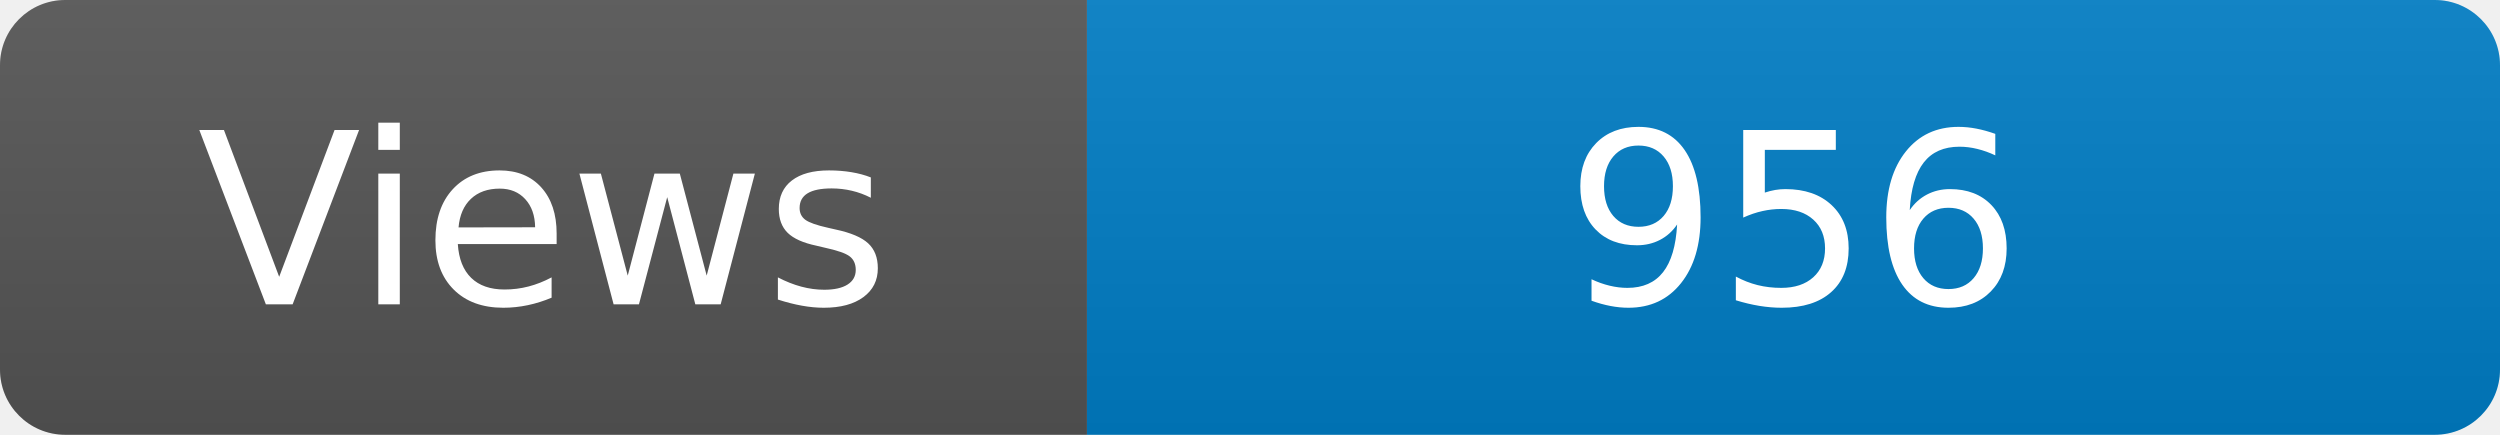
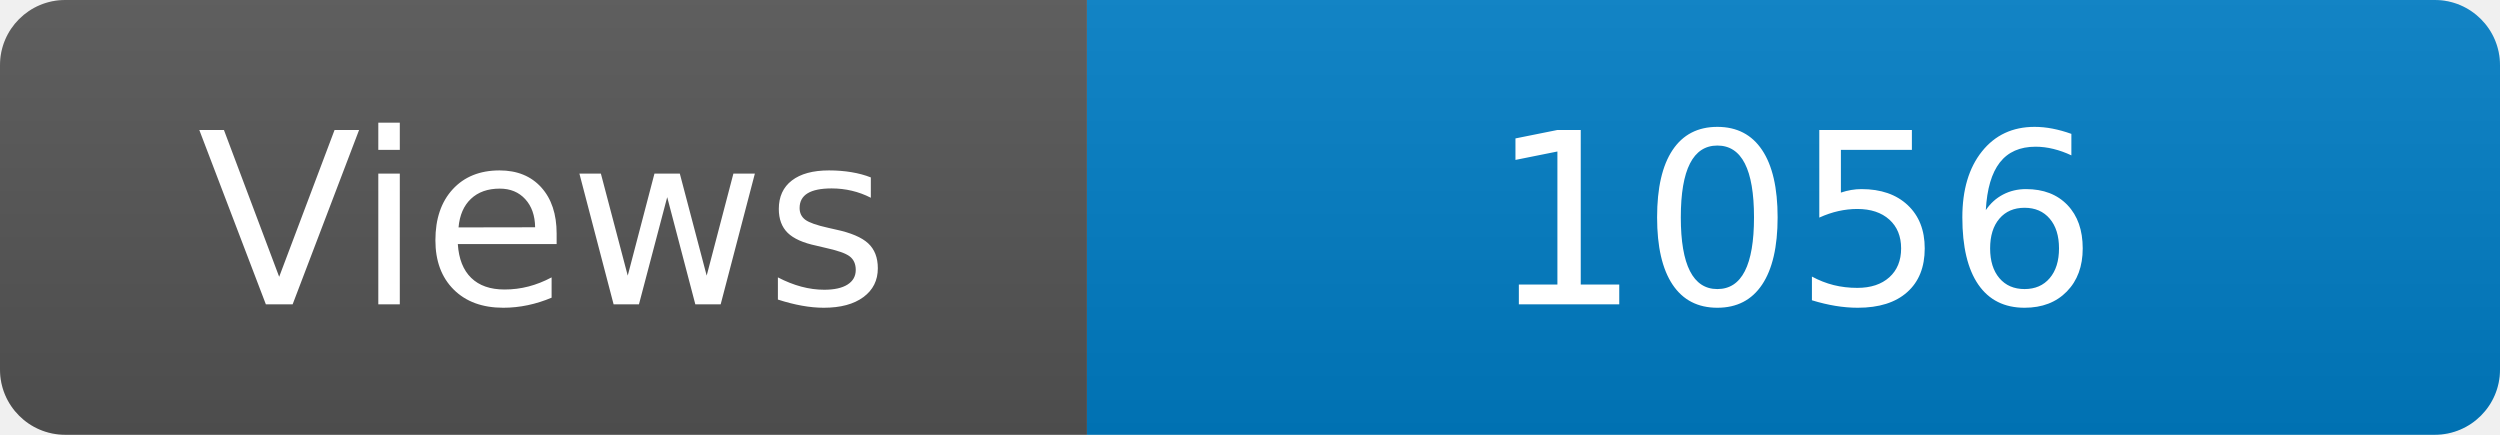
<svg xmlns="http://www.w3.org/2000/svg" width="115" height="20" role="img" aria-label="Maintained?: yes">
  <linearGradient id="s" x2="0" y2="100%">
    <stop offset="0" stop-color="#bbb" stop-opacity=".1" />
    <stop offset="1" stop-opacity=".1" />
  </linearGradient>
  <clipPath id="r">
    <rect width="115" height="20" rx="3" fill="#fff" />
  </clipPath>
  <g clip-path="url(#r)">
    <rect width="50" height="20" fill="#555" />
    <rect x="50" width="160" height="20" fill="#007ec6" />
    <rect width="115" height="20" fill="url(#s)" />
  </g>
  <g fill="#fff" text-anchor="middle" font-family="Verdana,Geneva,DejaVu Sans,sans-serif" font-size="110">
    <text x="250" y="140" transform="scale(.1)" fill="#fff">Views</text>
-     <text x="825" y="140" transform="scale(.1)" fill="#fff">956</text>
+     <text x="825" y="140" transform="scale(.1)" fill="#fff">1056</text>
  </g>
</svg>
